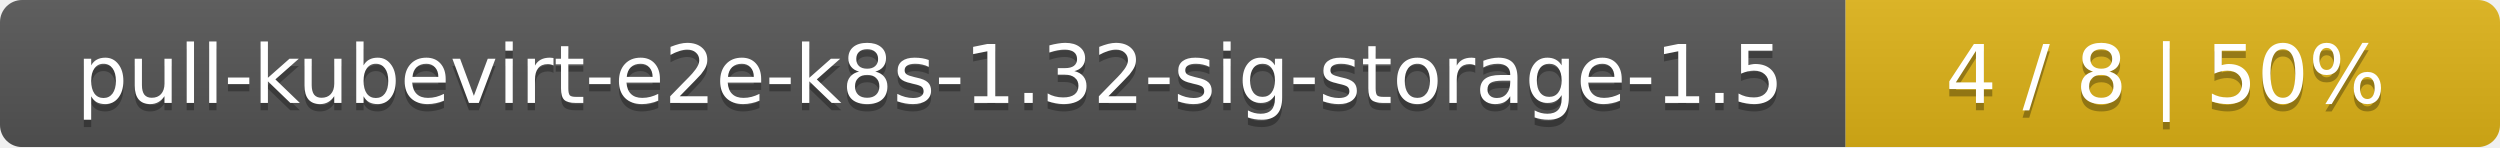
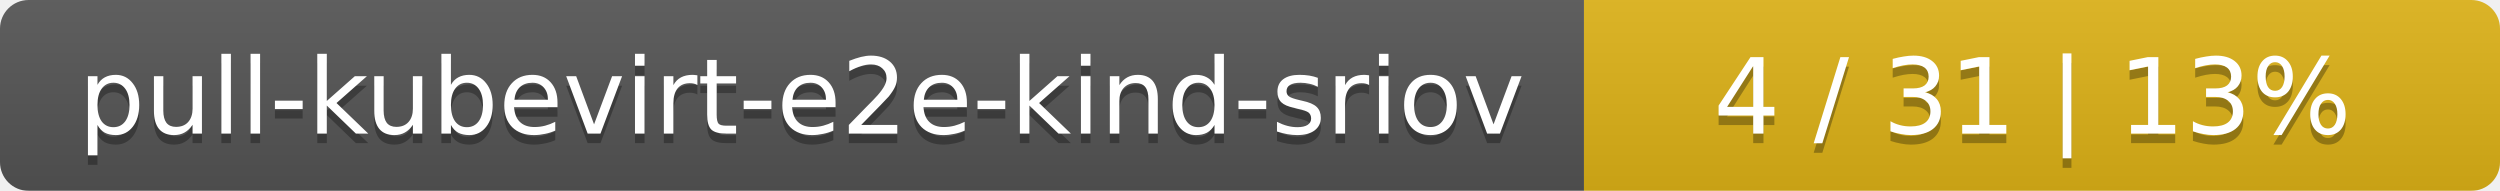
- <svg xmlns="http://www.w3.org/2000/svg" width="340" height="20">
+ <svg xmlns="http://www.w3.org/2000/svg" width="262" height="20">
  <linearGradient id="smooth" x2="0" y2="100%">
    <stop offset="0" stop-color="#bbb" stop-opacity=".1" />
    <stop offset="1" stop-opacity=".1" />
  </linearGradient>
  <mask id="round">
-     <rect width="340" height="20" rx="3" fill="#fff" />
+     <rect width="262" height="20" rx="3" fill="#fff" />
  </mask>
  <g mask="url(#round)">
-     <rect width="251" height="20" fill="#555" />
-     <rect x="251" width="89" height="20" fill="#dfb317" />
-     <rect width="340" height="20" fill="url(#smooth)" />
+     <rect width="166" height="20" fill="#555" />
+     <rect x="166" width="96" height="20" fill="#dfb317" />
+     <rect width="262" height="20" fill="url(#smooth)" />
  </g>
  <g fill="#fff" text-anchor="middle" font-family="DejaVu Sans,Verdana,Geneva,sans-serif" font-size="11">
-     <text x="126.5" y="15" fill="#010101" fill-opacity=".3">pull-kubevirt-e2e-k8s-1.32-sig-storage-1.5</text>
-     <text x="126.5" y="14">pull-kubevirt-e2e-k8s-1.32-sig-storage-1.5</text>
-     <text x="294.5" y="15" fill="#010101" fill-opacity=".3">4 / 8    |    50%</text>
-     <text x="294.5" y="14">4 / 8    |    50%</text>
+     <text x="84" y="15" fill="#010101" fill-opacity=".3">pull-kubevirt-e2e-kind-sriov</text>
+     <text x="84" y="14">pull-kubevirt-e2e-kind-sriov</text>
+     <text x="213" y="15" fill="#010101" fill-opacity=".3">4 / 31    |    13%</text>
+     <text x="213" y="14">4 / 31    |    13%</text>
  </g>
</svg>
